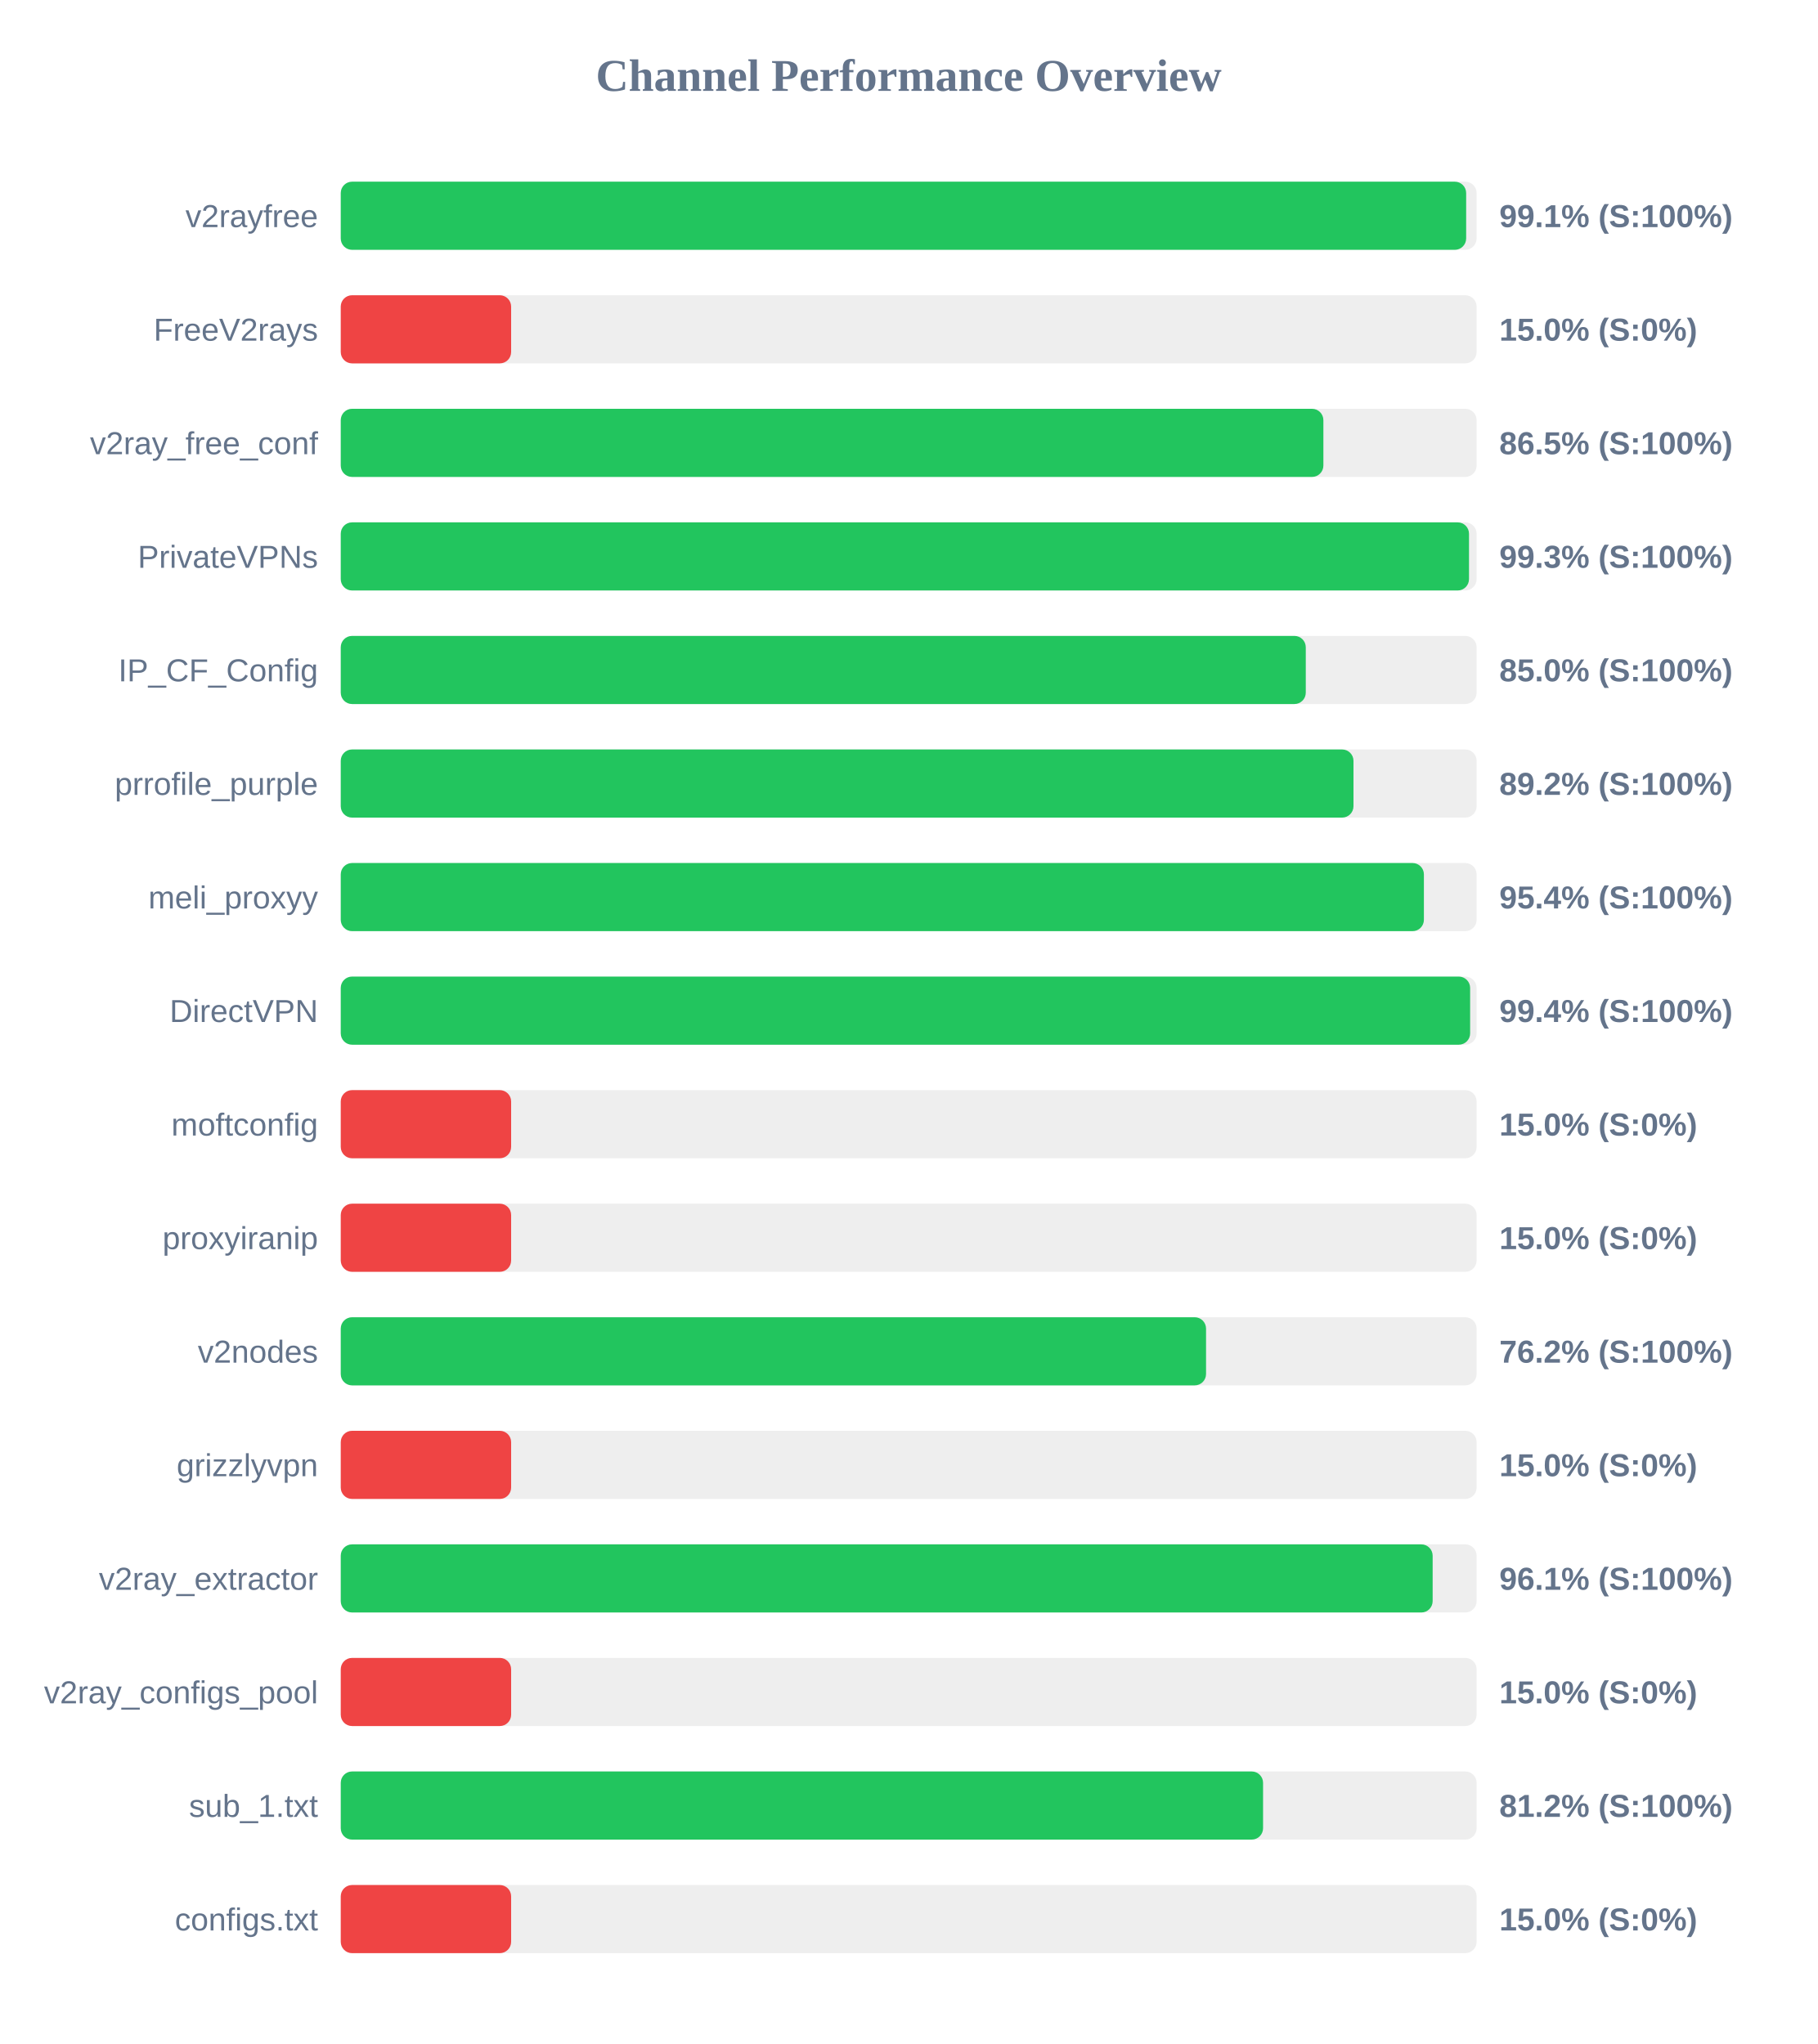
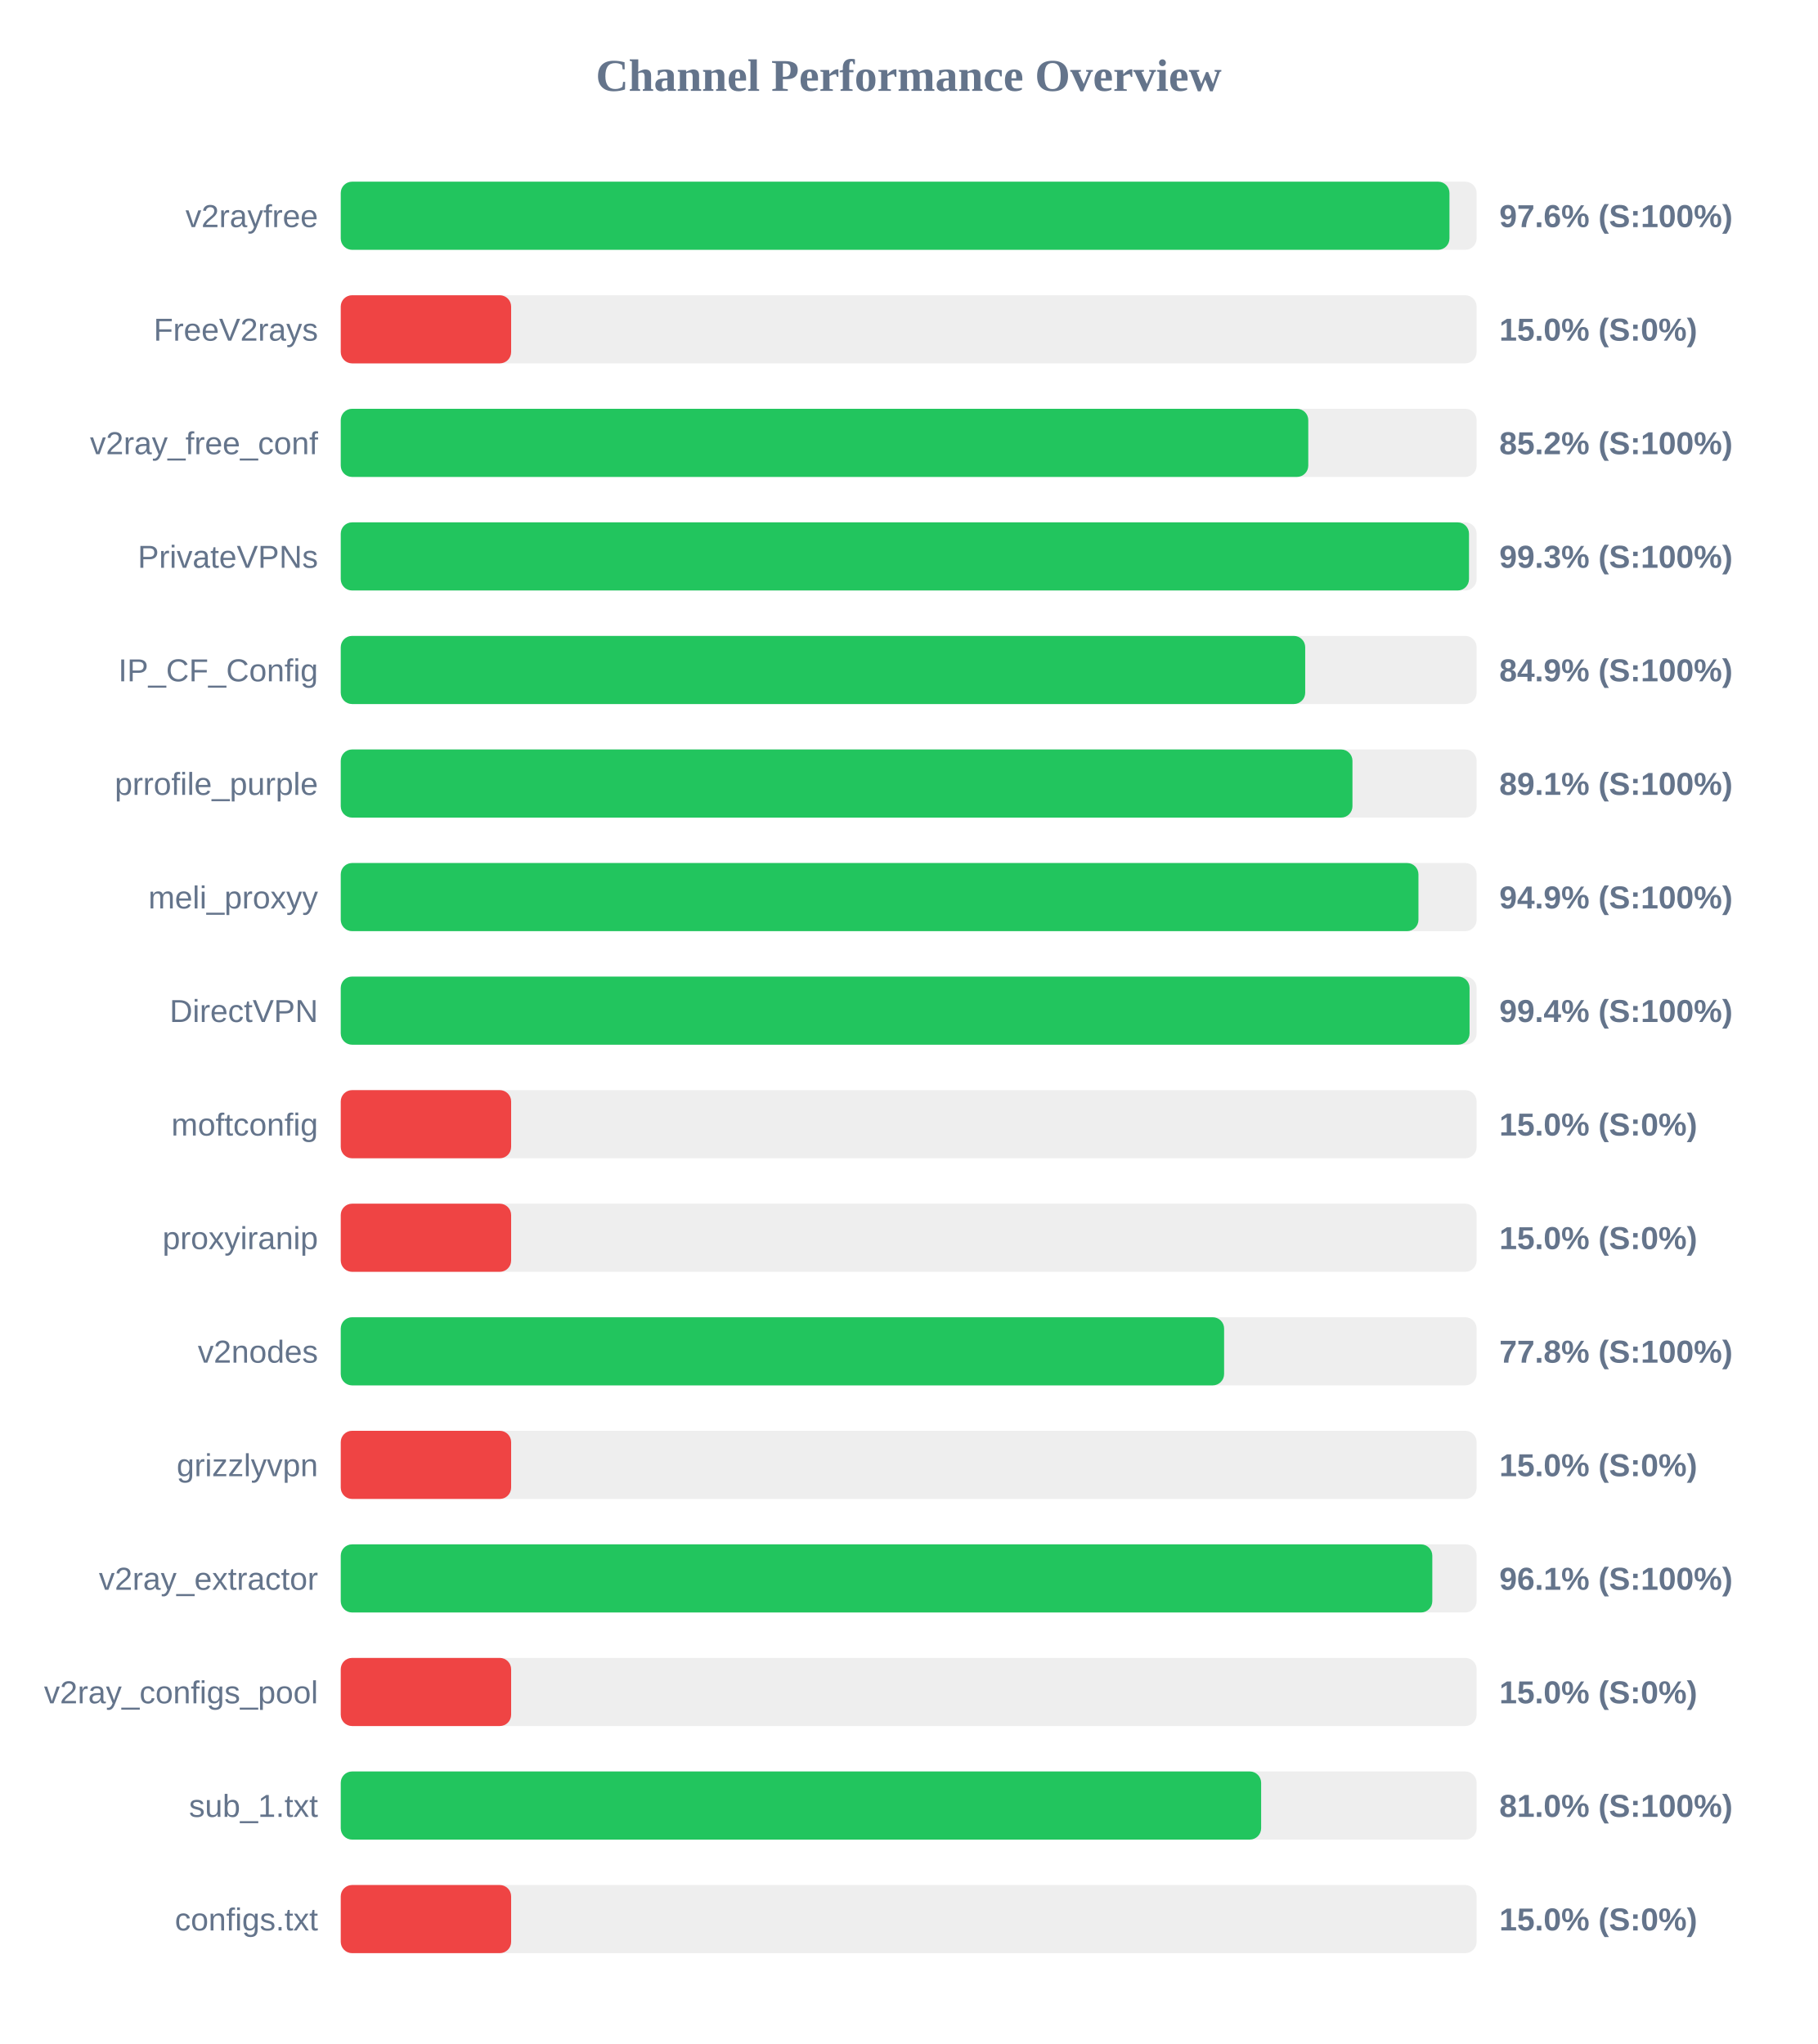
<svg xmlns="http://www.w3.org/2000/svg" width="800" height="900" version="1.1">
  <style>
        .row { font: 14px Arial; fill: #64748b; }
        .score { font: bold 14px Arial; fill: #64748b; }
    </style>
  <text x="400" y="40" text-anchor="middle" font-size="20px" font-weight="bold" fill="#64748b">Channel Performance Overview</text>
  <rect x="150" y="80" width="500" height="30" fill="#eee" rx="5" />
-   <rect x="150" y="80" width="495.4" height="30" fill="#22c55e" rx="5" />
+   <rect x="150" y="80" width="488.05" height="30" fill="#22c55e" rx="5" />
  <text x="140" y="100" text-anchor="end" class="row">v2rayfree</text>
-   <text x="660" y="100" text-anchor="start" class="score">99.1% (S:100%)</text>
+   <text x="660" y="100" text-anchor="start" class="score">97.6% (S:100%)</text>
  <rect x="150" y="130" width="500" height="30" fill="#eee" rx="5" />
  <rect x="150" y="130" width="75.0" height="30" fill="#ef4444" rx="5" />
  <text x="140" y="150" text-anchor="end" class="row">FreeV2rays</text>
  <text x="660" y="150" text-anchor="start" class="score">15.0% (S:0%)</text>
  <rect x="150" y="180" width="500" height="30" fill="#eee" rx="5" />
-   <rect x="150" y="180" width="432.55" height="30" fill="#22c55e" rx="5" />
+   <rect x="150" y="180" width="425.9" height="30" fill="#22c55e" rx="5" />
  <text x="140" y="200" text-anchor="end" class="row">v2ray_free_conf</text>
-   <text x="660" y="200" text-anchor="start" class="score">86.5% (S:100%)</text>
+   <text x="660" y="200" text-anchor="start" class="score">85.2% (S:100%)</text>
  <rect x="150" y="230" width="500" height="30" fill="#eee" rx="5" />
  <rect x="150" y="230" width="496.65" height="30" fill="#22c55e" rx="5" />
  <text x="140" y="250" text-anchor="end" class="row">PrivateVPNs</text>
  <text x="660" y="250" text-anchor="start" class="score">99.3% (S:100%)</text>
  <rect x="150" y="280" width="500" height="30" fill="#eee" rx="5" />
-   <rect x="150" y="280" width="424.8" height="30" fill="#22c55e" rx="5" />
+   <rect x="150" y="280" width="424.55" height="30" fill="#22c55e" rx="5" />
  <text x="140" y="300" text-anchor="end" class="row">IP_CF_Config</text>
-   <text x="660" y="300" text-anchor="start" class="score">85.0% (S:100%)</text>
+   <text x="660" y="300" text-anchor="start" class="score">84.9% (S:100%)</text>
  <rect x="150" y="330" width="500" height="30" fill="#eee" rx="5" />
-   <rect x="150" y="330" width="445.8" height="30" fill="#22c55e" rx="5" />
+   <rect x="150" y="330" width="445.35" height="30" fill="#22c55e" rx="5" />
  <text x="140" y="350" text-anchor="end" class="row">prrofile_purple</text>
-   <text x="660" y="350" text-anchor="start" class="score">89.2% (S:100%)</text>
+   <text x="660" y="350" text-anchor="start" class="score">89.1% (S:100%)</text>
  <rect x="150" y="380" width="500" height="30" fill="#eee" rx="5" />
-   <rect x="150" y="380" width="476.8" height="30" fill="#22c55e" rx="5" />
+   <rect x="150" y="380" width="474.4" height="30" fill="#22c55e" rx="5" />
  <text x="140" y="400" text-anchor="end" class="row">meli_proxyy</text>
-   <text x="660" y="400" text-anchor="start" class="score">95.4% (S:100%)</text>
+   <text x="660" y="400" text-anchor="start" class="score">94.9% (S:100%)</text>
  <rect x="150" y="430" width="500" height="30" fill="#eee" rx="5" />
-   <rect x="150" y="430" width="497.15" height="30" fill="#22c55e" rx="5" />
+   <rect x="150" y="430" width="496.9" height="30" fill="#22c55e" rx="5" />
  <text x="140" y="450" text-anchor="end" class="row">DirectVPN</text>
  <text x="660" y="450" text-anchor="start" class="score">99.4% (S:100%)</text>
  <rect x="150" y="480" width="500" height="30" fill="#eee" rx="5" />
  <rect x="150" y="480" width="75.0" height="30" fill="#ef4444" rx="5" />
  <text x="140" y="500" text-anchor="end" class="row">moftconfig</text>
  <text x="660" y="500" text-anchor="start" class="score">15.0% (S:0%)</text>
  <rect x="150" y="530" width="500" height="30" fill="#eee" rx="5" />
  <rect x="150" y="530" width="75.0" height="30" fill="#ef4444" rx="5" />
  <text x="140" y="550" text-anchor="end" class="row">proxyiranip</text>
  <text x="660" y="550" text-anchor="start" class="score">15.0% (S:0%)</text>
  <rect x="150" y="580" width="500" height="30" fill="#eee" rx="5" />
-   <rect x="150" y="580" width="380.9" height="30" fill="#22c55e" rx="5" />
+   <rect x="150" y="580" width="388.85" height="30" fill="#22c55e" rx="5" />
  <text x="140" y="600" text-anchor="end" class="row">v2nodes</text>
-   <text x="660" y="600" text-anchor="start" class="score">76.2% (S:100%)</text>
+   <text x="660" y="600" text-anchor="start" class="score">77.8% (S:100%)</text>
  <rect x="150" y="630" width="500" height="30" fill="#eee" rx="5" />
  <rect x="150" y="630" width="75.0" height="30" fill="#ef4444" rx="5" />
  <text x="140" y="650" text-anchor="end" class="row">grizzlyvpn</text>
  <text x="660" y="650" text-anchor="start" class="score">15.0% (S:0%)</text>
  <rect x="150" y="680" width="500" height="30" fill="#eee" rx="5" />
-   <rect x="150" y="680" width="480.65" height="30" fill="#22c55e" rx="5" />
+   <rect x="150" y="680" width="480.5" height="30" fill="#22c55e" rx="5" />
  <text x="140" y="700" text-anchor="end" class="row">v2ray_extractor</text>
  <text x="660" y="700" text-anchor="start" class="score">96.1% (S:100%)</text>
  <rect x="150" y="730" width="500" height="30" fill="#eee" rx="5" />
  <rect x="150" y="730" width="75.0" height="30" fill="#ef4444" rx="5" />
  <text x="140" y="750" text-anchor="end" class="row">v2ray_configs_pool</text>
  <text x="660" y="750" text-anchor="start" class="score">15.0% (S:0%)</text>
  <rect x="150" y="780" width="500" height="30" fill="#eee" rx="5" />
-   <rect x="150" y="780" width="406.0" height="30" fill="#22c55e" rx="5" />
+   <rect x="150" y="780" width="405.15" height="30" fill="#22c55e" rx="5" />
  <text x="140" y="800" text-anchor="end" class="row">sub_1.txt</text>
-   <text x="660" y="800" text-anchor="start" class="score">81.2% (S:100%)</text>
+   <text x="660" y="800" text-anchor="start" class="score">81.0% (S:100%)</text>
  <rect x="150" y="830" width="500" height="30" fill="#eee" rx="5" />
  <rect x="150" y="830" width="75.0" height="30" fill="#ef4444" rx="5" />
  <text x="140" y="850" text-anchor="end" class="row">configs.txt</text>
  <text x="660" y="850" text-anchor="start" class="score">15.0% (S:0%)</text>
</svg>
